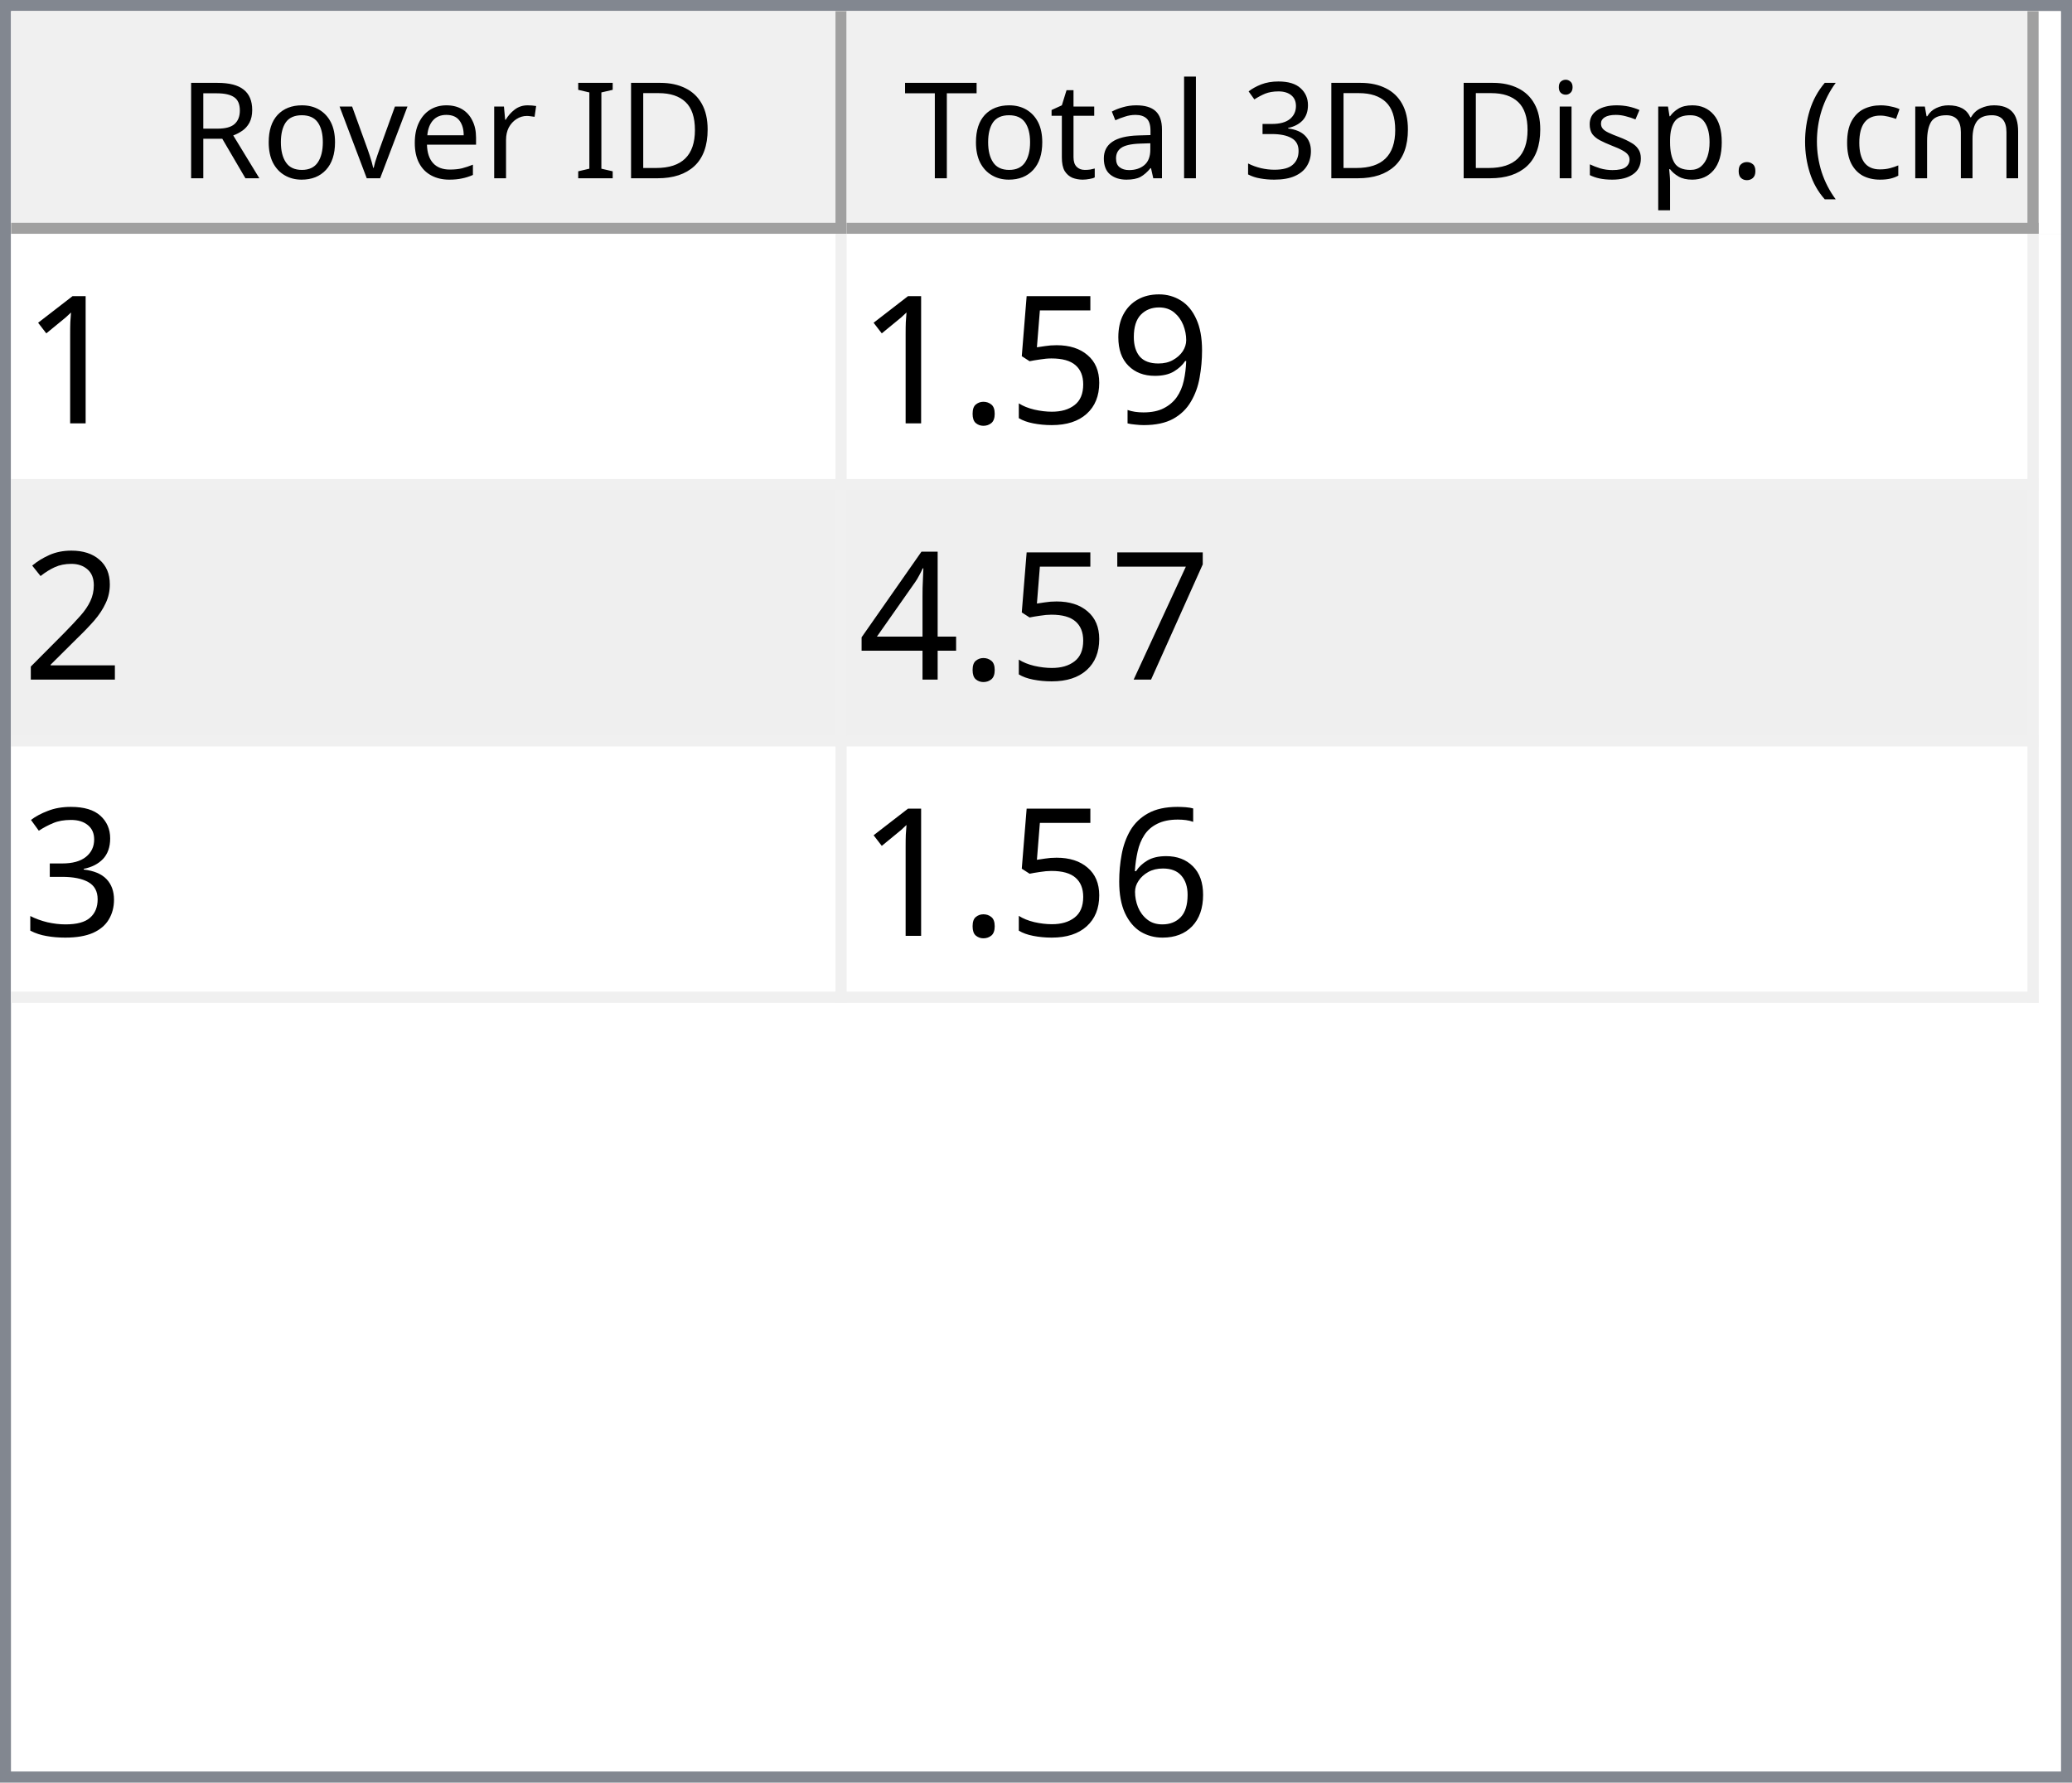
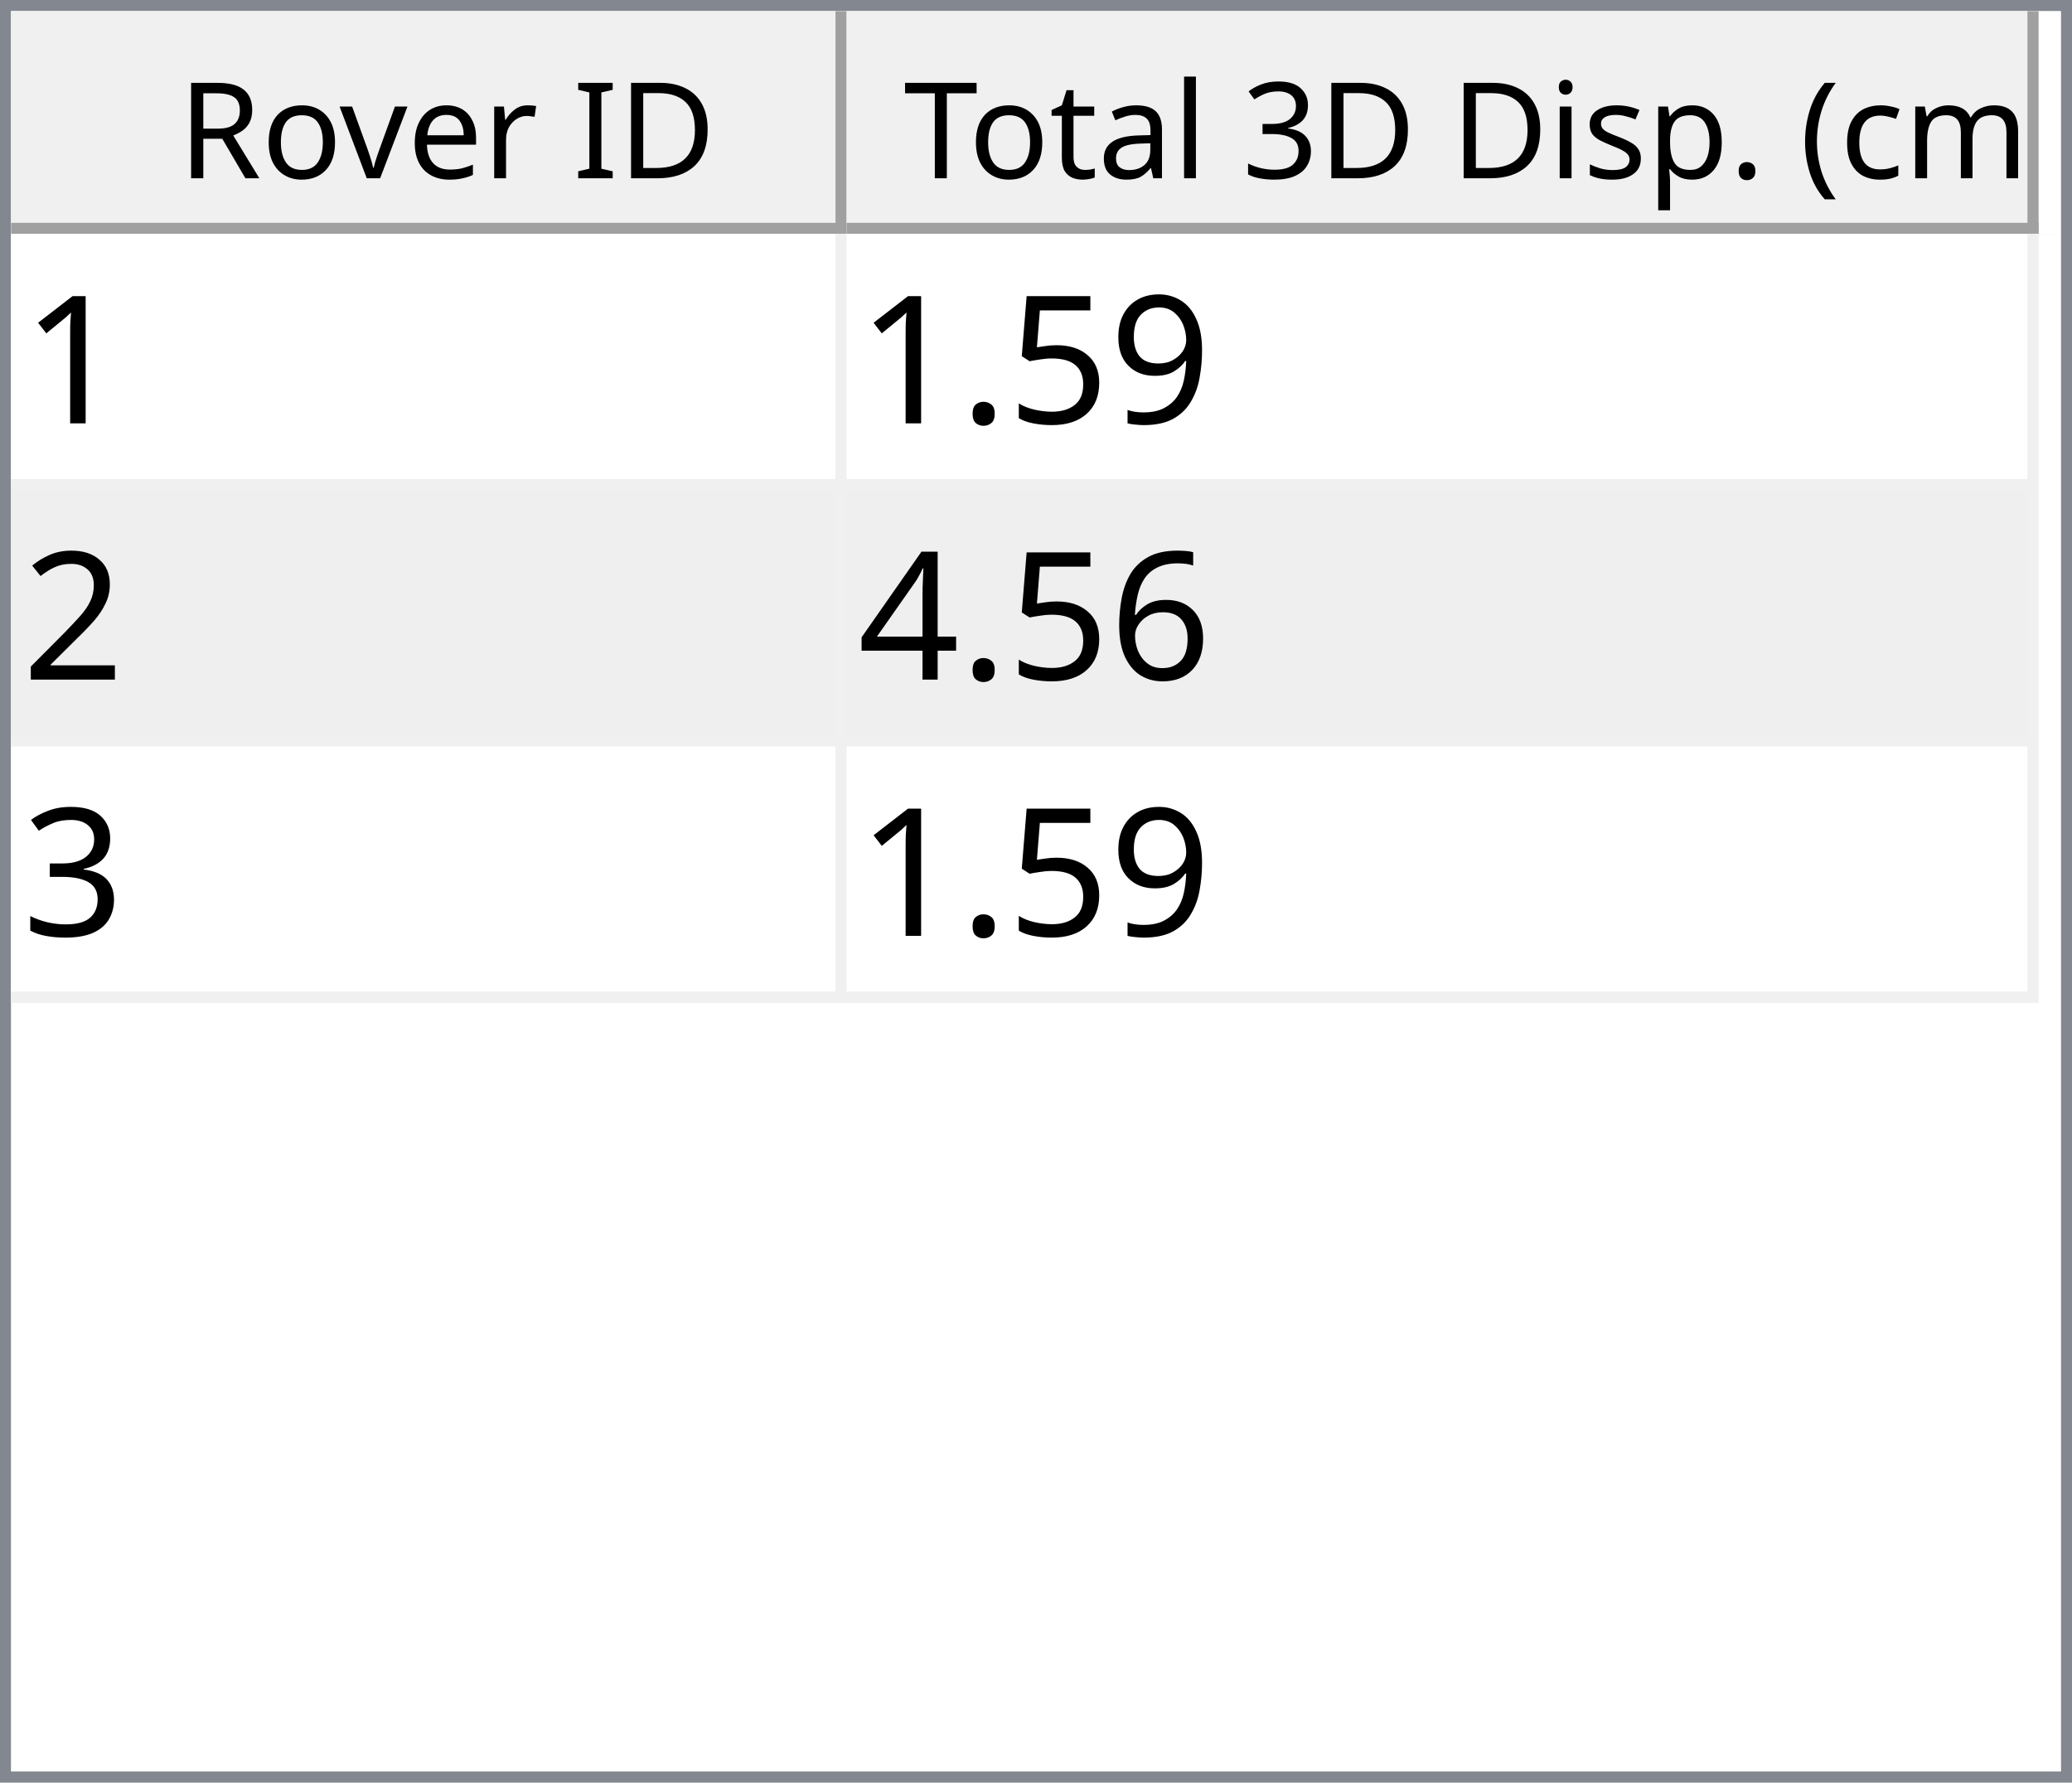
<svg xmlns="http://www.w3.org/2000/svg" style="fill-opacity:1; color-rendering:auto; color-interpolation:auto; text-rendering:auto; stroke:black; stroke-linecap:square; stroke-miterlimit:10; shape-rendering:auto; stroke-opacity:1; fill:black; stroke-dasharray:none; font-weight:normal; stroke-width:1; font-family:'Dialog'; font-style:normal; stroke-linejoin:miter; font-size:12px; stroke-dashoffset:0; image-rendering:auto;" width="186" height="160">
  <defs id="genericDefs" />
  <g>
    <defs id="defs1">
      <clipPath clipPathUnits="userSpaceOnUse" id="clipPath1">
        <path d="M0 0 L186 0 L186 160 L0 160 L0 0 Z" />
      </clipPath>
      <clipPath clipPathUnits="userSpaceOnUse" id="clipPath2">
        <path d="M0 0 L0 160 L186 160 L186 0 Z" />
      </clipPath>
      <clipPath clipPathUnits="userSpaceOnUse" id="clipPath3">
        <path d="M0 0 L0 20 L184 20 L184 0 Z" />
      </clipPath>
      <clipPath clipPathUnits="userSpaceOnUse" id="clipPath4">
        <path d="M0 0 L0 20 L75 20 L75 0 Z" />
      </clipPath>
      <clipPath clipPathUnits="userSpaceOnUse" id="clipPath5">
        <path d="M1 1 L1 19 L74 19 L74 1 Z" />
      </clipPath>
      <clipPath clipPathUnits="userSpaceOnUse" id="clipPath6">
        <path d="M0 0 L0 18 L73 18 L73 0 Z" />
      </clipPath>
      <clipPath clipPathUnits="userSpaceOnUse" id="clipPath7">
        <path d="M-0.5 -0.5 L-0.5 19.5 L74.5 19.5 L74.5 -0.5 Z" />
      </clipPath>
      <clipPath clipPathUnits="userSpaceOnUse" id="clipPath8">
        <path d="M0 0 L0 20 L107 20 L107 0 Z" />
      </clipPath>
      <clipPath clipPathUnits="userSpaceOnUse" id="clipPath9">
        <path d="M1 1 L1 19 L106 19 L106 1 Z" />
      </clipPath>
      <clipPath clipPathUnits="userSpaceOnUse" id="clipPath10">
        <path d="M0 0 L0 18 L105 18 L105 0 Z" />
      </clipPath>
      <clipPath clipPathUnits="userSpaceOnUse" id="clipPath11">
        <path d="M-0.5 -0.5 L-0.5 19.5 L106.5 19.5 L106.5 -0.5 Z" />
      </clipPath>
      <clipPath clipPathUnits="userSpaceOnUse" id="clipPath12">
        <path d="M0 0 L0 138 L184 138 L184 0 Z" />
      </clipPath>
      <clipPath clipPathUnits="userSpaceOnUse" id="clipPath13">
        <path d="M0 0 L0 69 L182 69 L182 0 Z" />
      </clipPath>
      <clipPath clipPathUnits="userSpaceOnUse" id="clipPath14">
        <path d="M-0.5 -0.5 L-0.5 68.5 L181.5 68.5 L181.5 -0.5 Z" />
      </clipPath>
      <clipPath clipPathUnits="userSpaceOnUse" id="clipPath15">
        <path d="M0 0 L0 22 L74 22 L74 0 Z" />
      </clipPath>
      <clipPath clipPathUnits="userSpaceOnUse" id="clipPath16">
        <path d="M0 0 L0 22 L106 22 L106 0 Z" />
      </clipPath>
      <font horiz-adv-x="64.551" id="font1">
        <font-face ascent="107.91" descent="25.098" units-per-em="100" style="font-style:normal; font-family:Segoe UI; font-weight:normal;" />
        <missing-glyph horiz-adv-x="64.551" d="M8.109 0 L8.109 68.266 L56.453 68.266 L56.453 0 L8.109 0 ZM15.328 7.234 L49.219 7.234 L49.219 61.031 L15.328 61.031 L15.328 7.234 Z" />
        <glyph unicode="D" horiz-adv-x="70.117" d="M9.188 0 L9.188 70.016 L28.516 70.016 Q65.531 70.016 65.531 35.891 Q65.531 19.672 55.25 9.836 Q44.969 0 27.734 0 L9.188 0 ZM17.391 62.594 L17.391 7.422 L27.828 7.422 Q41.609 7.422 49.273 14.797 Q56.938 22.172 56.938 35.688 Q56.938 62.594 28.328 62.594 L17.391 62.594 Z" />
        <glyph unicode="I" horiz-adv-x="26.611" d="M17.391 0 L9.188 0 L9.188 70.016 L17.391 70.016 L17.391 0 Z" />
        <glyph unicode=" " horiz-adv-x="27.393" d="" />
        <glyph unicode="r" horiz-adv-x="34.766" d="M34.188 41.891 Q32.078 43.5 28.125 43.5 Q23 43.5 19.555 38.672 Q16.109 33.844 16.109 25.484 L16.109 0 L8.109 0 L8.109 50 L16.109 50 L16.109 39.703 L16.312 39.703 Q18.016 44.969 21.531 47.922 Q25.047 50.875 29.391 50.875 Q32.516 50.875 34.188 50.203 L34.188 41.891 Z" />
        <glyph unicode="e" horiz-adv-x="52.295" d="M48.297 23 L12.984 23 Q13.188 14.656 17.484 10.109 Q21.781 5.562 29.297 5.562 Q37.75 5.562 44.828 11.141 L44.828 3.609 Q38.234 -1.172 27.391 -1.172 Q16.797 -1.172 10.742 5.641 Q4.688 12.453 4.688 24.812 Q4.688 36.469 11.305 43.82 Q17.922 51.172 27.734 51.172 Q37.547 51.172 42.922 44.828 Q48.297 38.484 48.297 27.203 L48.297 23 ZM40.094 29.781 Q40.047 36.719 36.75 40.578 Q33.453 44.438 27.594 44.438 Q21.922 44.438 17.969 40.383 Q14.016 36.328 13.094 29.781 L40.094 29.781 Z" />
        <glyph unicode="v" horiz-adv-x="47.9" d="M47.406 50 L27.484 0 L19.625 0 L0.688 50 L9.469 50 L22.172 13.672 Q23.578 9.672 23.922 6.688 L24.125 6.688 Q24.609 10.453 25.688 13.484 L38.969 50 L47.406 50 Z" />
        <glyph unicode="o" horiz-adv-x="58.594" d="M29 -1.172 Q17.922 -1.172 11.305 5.836 Q4.688 12.844 4.688 24.422 Q4.688 37.016 11.57 44.094 Q18.453 51.172 30.172 51.172 Q41.359 51.172 47.633 44.289 Q53.906 37.406 53.906 25.203 Q53.906 13.234 47.141 6.031 Q40.375 -1.172 29 -1.172 ZM29.594 44.438 Q21.875 44.438 17.383 39.188 Q12.891 33.938 12.891 24.703 Q12.891 15.828 17.43 10.695 Q21.969 5.562 29.594 5.562 Q37.359 5.562 41.531 10.594 Q45.703 15.625 45.703 24.906 Q45.703 34.281 41.531 39.359 Q37.359 44.438 29.594 44.438 Z" />
        <glyph unicode="R" horiz-adv-x="59.814" d="M59.375 0 L49.609 0 L37.891 19.625 Q36.281 22.359 34.766 24.289 Q33.25 26.219 31.664 27.438 Q30.078 28.656 28.25 29.219 Q26.422 29.781 24.125 29.781 L17.391 29.781 L17.391 0 L9.188 0 L9.188 70.016 L30.078 70.016 Q34.672 70.016 38.555 68.867 Q42.438 67.719 45.289 65.375 Q48.141 63.031 49.758 59.547 Q51.375 56.062 51.375 51.375 Q51.375 47.703 50.273 44.656 Q49.172 41.609 47.148 39.211 Q45.125 36.812 42.266 35.133 Q39.406 33.453 35.844 32.516 L35.844 32.328 Q37.594 31.547 38.891 30.547 Q40.188 29.547 41.359 28.18 Q42.531 26.812 43.68 25.078 Q44.828 23.344 46.234 21.047 L59.375 0 ZM17.391 62.594 L17.391 37.203 L28.516 37.203 Q31.594 37.203 34.203 38.133 Q36.812 39.062 38.719 40.797 Q40.625 42.531 41.703 45.047 Q42.781 47.562 42.781 50.688 Q42.781 56.297 39.141 59.445 Q35.5 62.594 28.609 62.594 L17.391 62.594 Z" />
        <glyph unicode=")" horiz-adv-x="30.176" d="M8.297 -15.922 L1.172 -15.922 Q16.406 2.344 16.406 26.812 Q16.406 51.469 1.078 70.016 L8.297 70.016 Q23.531 52.156 23.531 26.703 Q23.531 1.375 8.297 -15.922 Z" />
        <glyph unicode="m" horiz-adv-x="86.133" d="M79.109 0 L71.094 0 L71.094 28.719 Q71.094 37.016 68.531 40.727 Q65.969 44.438 59.906 44.438 Q54.781 44.438 51.195 39.75 Q47.609 35.062 47.609 28.516 L47.609 0 L39.594 0 L39.594 29.688 Q39.594 44.438 28.219 44.438 Q22.953 44.438 19.531 40.016 Q16.109 35.594 16.109 28.516 L16.109 0 L8.109 0 L8.109 50 L16.109 50 L16.109 42.094 L16.312 42.094 Q21.625 51.172 31.844 51.172 Q36.969 51.172 40.773 48.312 Q44.578 45.453 46 40.828 Q51.562 51.172 62.594 51.172 Q79.109 51.172 79.109 30.812 L79.109 0 Z" />
        <glyph unicode="c" horiz-adv-x="46.191" d="M42.188 2.297 Q36.422 -1.172 28.516 -1.172 Q17.828 -1.172 11.258 5.789 Q4.688 12.75 4.688 23.828 Q4.688 36.188 11.766 43.68 Q18.844 51.172 30.672 51.172 Q37.25 51.172 42.281 48.734 L42.281 40.531 Q36.719 44.438 30.375 44.438 Q22.703 44.438 17.797 38.945 Q12.891 33.453 12.891 24.516 Q12.891 15.719 17.508 10.641 Q22.125 5.562 29.891 5.562 Q36.422 5.562 42.188 9.906 L42.188 2.297 Z" />
        <glyph unicode="(" horiz-adv-x="30.176" d="M29.109 -15.922 L21.969 -15.922 Q6.844 1.375 6.844 26.703 Q6.844 52.156 21.969 70.016 L29.203 70.016 Q13.875 51.469 13.875 26.812 Q13.875 2.344 29.109 -15.922 Z" />
        <glyph unicode="." horiz-adv-x="21.68" d="M10.891 -1.078 Q8.641 -1.078 7.055 0.539 Q5.469 2.156 5.469 4.391 Q5.469 6.641 7.055 8.273 Q8.641 9.906 10.891 9.906 Q13.188 9.906 14.797 8.273 Q16.406 6.641 16.406 4.391 Q16.406 2.156 14.797 0.539 Q13.188 -1.078 10.891 -1.078 Z" />
        <glyph unicode="p" horiz-adv-x="58.789" d="M16.312 7.234 L16.109 7.234 L16.109 -23 L8.109 -23 L8.109 50 L16.109 50 L16.109 41.219 L16.312 41.219 Q22.219 51.172 33.594 51.172 Q43.266 51.172 48.688 44.461 Q54.109 37.75 54.109 26.469 Q54.109 13.922 48 6.375 Q41.891 -1.172 31.297 -1.172 Q21.578 -1.172 16.312 7.234 ZM16.109 27.391 L16.109 20.406 Q16.109 14.203 20.141 9.883 Q24.172 5.562 30.375 5.562 Q37.641 5.562 41.773 11.133 Q45.906 16.703 45.906 26.609 Q45.906 34.969 42.047 39.703 Q38.188 44.438 31.594 44.438 Q24.609 44.438 20.359 39.578 Q16.109 34.719 16.109 27.391 Z" />
        <glyph unicode="s" horiz-adv-x="42.432" d="M5.078 1.812 L5.078 10.406 Q11.625 5.562 19.484 5.562 Q30.031 5.562 30.031 12.594 Q30.031 14.594 29.125 15.992 Q28.219 17.391 26.68 18.461 Q25.141 19.531 23.07 20.383 Q21 21.234 18.609 22.172 Q15.281 23.484 12.766 24.828 Q10.25 26.172 8.57 27.859 Q6.891 29.547 6.031 31.695 Q5.172 33.844 5.172 36.719 Q5.172 40.234 6.789 42.945 Q8.406 45.656 11.086 47.484 Q13.766 49.312 17.211 50.242 Q20.656 51.172 24.312 51.172 Q30.812 51.172 35.938 48.922 L35.938 40.828 Q30.422 44.438 23.25 44.438 Q21 44.438 19.195 43.922 Q17.391 43.406 16.094 42.477 Q14.797 41.547 14.086 40.258 Q13.375 38.969 13.375 37.406 Q13.375 35.453 14.086 34.133 Q14.797 32.812 16.164 31.789 Q17.531 30.766 19.484 29.938 Q21.438 29.109 23.922 28.125 Q27.25 26.859 29.883 25.516 Q32.516 24.172 34.375 22.484 Q36.234 20.797 37.234 18.602 Q38.234 16.406 38.234 13.375 Q38.234 9.672 36.602 6.938 Q34.969 4.203 32.234 2.398 Q29.5 0.594 25.93 -0.289 Q22.359 -1.172 18.453 -1.172 Q10.75 -1.172 5.078 1.812 Z" />
        <glyph unicode="i" horiz-adv-x="24.219" d="M12.203 62.703 Q10.062 62.703 8.547 64.164 Q7.031 65.625 7.031 67.875 Q7.031 70.125 8.547 71.609 Q10.062 73.094 12.203 73.094 Q14.406 73.094 15.945 71.609 Q17.484 70.125 17.484 67.875 Q17.484 65.719 15.945 64.211 Q14.406 62.703 12.203 62.703 ZM16.109 0 L8.109 0 L8.109 50 L16.109 50 L16.109 0 Z" />
        <glyph unicode="3" horiz-adv-x="53.906" d="M46.531 19.828 Q46.531 15.094 44.75 11.211 Q42.969 7.328 39.719 4.57 Q36.469 1.812 31.93 0.297 Q27.391 -1.219 21.922 -1.219 Q11.922 -1.219 6 2.594 L6 11.188 Q13.094 5.609 22.219 5.609 Q25.875 5.609 28.828 6.539 Q31.781 7.469 33.906 9.227 Q36.031 10.984 37.18 13.477 Q38.328 15.969 38.328 19.094 Q38.328 32.812 18.797 32.812 L12.984 32.812 L12.984 39.594 L18.5 39.594 Q35.797 39.594 35.797 52.484 Q35.797 64.406 22.609 64.406 Q15.188 64.406 8.688 59.422 L8.688 67.188 Q15.375 71.188 24.609 71.188 Q29 71.188 32.57 69.969 Q36.141 68.75 38.68 66.555 Q41.219 64.359 42.609 61.281 Q44 58.203 44 54.5 Q44 40.672 30.031 36.719 L30.031 36.531 Q33.594 36.141 36.625 34.797 Q39.656 33.453 41.852 31.305 Q44.047 29.156 45.289 26.25 Q46.531 23.344 46.531 19.828 Z" />
        <glyph unicode="l" horiz-adv-x="24.219" d="M16.109 0 L8.109 0 L8.109 74.031 L16.109 74.031 L16.109 0 Z" />
        <glyph unicode="a" horiz-adv-x="50.879" d="M43.891 0 L35.891 0 L35.891 7.812 L35.688 7.812 Q30.469 -1.172 20.312 -1.172 Q12.844 -1.172 8.617 2.781 Q4.391 6.734 4.391 13.281 Q4.391 27.297 20.906 29.594 L35.891 31.688 Q35.891 44.438 25.594 44.438 Q16.547 44.438 9.281 38.281 L9.281 46.484 Q16.656 51.172 26.266 51.172 Q43.891 51.172 43.891 32.516 L43.891 0 ZM35.891 25.297 L23.828 23.641 Q18.266 22.859 15.43 20.875 Q12.594 18.891 12.594 13.875 Q12.594 10.203 15.211 7.883 Q17.828 5.562 22.172 5.562 Q28.125 5.562 32.008 9.742 Q35.891 13.922 35.891 20.312 L35.891 25.297 Z" />
        <glyph unicode="t" horiz-adv-x="33.887" d="M31.297 0.484 Q28.469 -1.078 23.828 -1.078 Q10.688 -1.078 10.688 13.578 L10.688 43.172 L2.094 43.172 L2.094 50 L10.688 50 L10.688 62.203 L18.703 64.797 L18.703 50 L31.297 50 L31.297 43.172 L18.703 43.172 L18.703 14.984 Q18.703 9.969 20.414 7.82 Q22.125 5.672 26.078 5.672 Q29.109 5.672 31.297 7.328 L31.297 0.484 Z" />
        <glyph unicode="T" horiz-adv-x="52.393" d="M50.594 62.594 L30.375 62.594 L30.375 0 L22.172 0 L22.172 62.594 L2 62.594 L2 70.016 L50.594 70.016 L50.594 62.594 Z" />
      </font>
      <font horiz-adv-x="75.0" id="font2">
        <font-face ascent="100.537" descent="21.973" units-per-em="100" style="font-style:normal; font-family:sans-serif; font-weight:normal;" />
        <missing-glyph horiz-adv-x="75.0" d="M12.5 0 L12.5 62.5 L62.5 62.5 L62.5 0 L12.5 0 ZM14.062 1.562 L60.938 1.562 L60.938 60.938 L14.062 60.938 L14.062 1.562 Z" />
        <glyph unicode="1" horiz-adv-x="55.615" d="M37.25 0 L28.469 0 L28.469 56 Q25.297 52.984 20.141 49.953 Q14.984 46.922 10.891 45.406 L10.891 53.906 Q18.266 57.375 23.781 62.305 Q29.297 67.234 31.594 71.875 L37.25 71.875 L37.25 0 Z" />
        <glyph unicode="9" horiz-adv-x="55.615" d="M5.469 16.547 L13.922 17.328 Q14.984 11.375 18.016 8.688 Q21.047 6 25.781 6 Q29.828 6 32.883 7.859 Q35.938 9.719 37.891 12.82 Q39.844 15.922 41.164 21.195 Q42.484 26.469 42.484 31.938 Q42.484 32.516 42.438 33.688 Q39.797 29.5 35.234 26.883 Q30.672 24.266 25.344 24.266 Q16.453 24.266 10.305 30.711 Q4.156 37.156 4.156 47.703 Q4.156 58.594 10.578 65.234 Q17 71.875 26.656 71.875 Q33.641 71.875 39.43 68.117 Q45.219 64.359 48.219 57.398 Q51.219 50.438 51.219 37.25 Q51.219 23.531 48.242 15.406 Q45.266 7.281 39.383 3.031 Q33.5 -1.219 25.594 -1.219 Q17.188 -1.219 11.867 3.445 Q6.547 8.109 5.469 16.547 ZM41.453 48.141 Q41.453 55.719 37.43 60.156 Q33.406 64.594 27.734 64.594 Q21.875 64.594 17.531 59.812 Q13.188 55.031 13.188 47.406 Q13.188 40.578 17.312 36.305 Q21.438 32.031 27.484 32.031 Q33.594 32.031 37.523 36.305 Q41.453 40.578 41.453 48.141 Z" />
        <glyph unicode="5" horiz-adv-x="55.615" d="M4.156 18.75 L13.375 19.531 Q14.406 12.797 18.141 9.398 Q21.875 6 27.156 6 Q33.5 6 37.891 10.789 Q42.281 15.578 42.281 23.484 Q42.281 31 38.062 35.352 Q33.844 39.703 27 39.703 Q22.75 39.703 19.336 37.773 Q15.922 35.844 13.969 32.766 L5.719 33.844 L12.641 70.609 L48.25 70.609 L48.25 62.203 L19.672 62.203 L15.828 42.969 Q22.266 47.469 29.344 47.469 Q38.719 47.469 45.164 40.969 Q51.609 34.469 51.609 24.266 Q51.609 14.547 45.953 7.469 Q39.062 -1.219 27.156 -1.219 Q17.391 -1.219 11.211 4.25 Q5.031 9.719 4.156 18.75 Z" />
        <glyph unicode="." horiz-adv-x="27.783" d="M9.078 0 L9.078 10.016 L19.094 10.016 L19.094 0 L9.078 0 Z" />
        <glyph unicode="2" horiz-adv-x="55.615" d="M50.344 8.453 L50.344 0 L3.031 0 Q2.938 3.172 4.047 6.109 Q5.859 10.938 9.836 15.625 Q13.812 20.312 21.344 26.469 Q33.016 36.031 37.117 41.625 Q41.219 47.219 41.219 52.203 Q41.219 57.422 37.477 61.008 Q33.734 64.594 27.734 64.594 Q21.391 64.594 17.578 60.789 Q13.766 56.984 13.719 50.25 L4.688 51.172 Q5.609 61.281 11.664 66.578 Q17.719 71.875 27.938 71.875 Q38.234 71.875 44.242 66.164 Q50.25 60.453 50.25 52 Q50.25 47.703 48.492 43.555 Q46.734 39.406 42.656 34.812 Q38.578 30.219 29.109 22.219 Q21.188 15.578 18.945 13.211 Q16.703 10.844 15.234 8.453 L50.344 8.453 Z" />
-         <glyph unicode="7" horiz-adv-x="55.615" d="M4.734 62.203 L4.734 70.656 L51.078 70.656 L51.078 63.812 Q44.234 56.547 37.523 44.484 Q30.812 32.422 27.156 19.672 Q24.516 10.688 23.781 0 L14.75 0 Q14.891 8.453 18.062 20.414 Q21.234 32.375 27.172 43.484 Q33.109 54.594 39.797 62.203 L4.734 62.203 Z" />
+         <glyph unicode="6" horiz-adv-x="55.615" d="M49.75 54.047 L41.016 53.375 Q39.844 58.547 37.703 60.891 Q34.125 64.656 28.906 64.656 Q24.703 64.656 21.531 62.312 Q17.391 59.281 14.992 53.469 Q12.594 47.656 12.5 36.922 Q15.672 41.75 20.266 44.094 Q24.859 46.438 29.891 46.438 Q38.672 46.438 44.852 39.969 Q51.031 33.5 51.031 23.25 Q51.031 16.5 48.125 10.719 Q45.219 4.938 40.141 1.859 Q35.062 -1.219 28.609 -1.219 Q17.625 -1.219 10.695 6.859 Q3.766 14.938 3.766 33.5 Q3.766 54.25 11.422 63.672 Q18.109 71.875 29.438 71.875 Q37.891 71.875 43.289 67.141 Q48.688 62.406 49.75 54.047 ZM13.875 23.188 Q13.875 18.656 15.797 14.508 Q17.719 10.359 21.188 8.18 Q24.656 6 28.469 6 Q34.031 6 38.039 10.492 Q42.047 14.984 42.047 22.703 Q42.047 30.125 38.086 34.398 Q34.125 38.672 28.125 38.672 Q22.172 38.672 18.023 34.398 Q13.875 30.125 13.875 23.188 Z" />
        <glyph unicode="4" horiz-adv-x="55.615" d="M32.328 0 L32.328 17.141 L1.266 17.141 L1.266 25.203 L33.938 71.578 L41.109 71.578 L41.109 25.203 L50.781 25.203 L50.781 17.141 L41.109 17.141 L41.109 0 L32.328 0 ZM32.328 25.203 L32.328 57.469 L9.906 25.203 L32.328 25.203 Z" />
        <glyph unicode="3" horiz-adv-x="55.615" d="M4.203 18.891 L12.984 20.062 Q14.5 12.594 18.141 9.297 Q21.781 6 27 6 Q33.203 6 37.477 10.297 Q41.75 14.594 41.75 20.953 Q41.75 27 37.797 30.93 Q33.844 34.859 27.734 34.859 Q25.25 34.859 21.531 33.891 L22.516 41.609 Q23.391 41.5 23.922 41.5 Q29.547 41.5 34.039 44.43 Q38.531 47.359 38.531 53.469 Q38.531 58.297 35.258 61.477 Q31.984 64.656 26.812 64.656 Q21.688 64.656 18.266 61.43 Q14.844 58.203 13.875 51.766 L5.078 53.328 Q6.688 62.156 12.398 67.016 Q18.109 71.875 26.609 71.875 Q32.469 71.875 37.398 69.359 Q42.328 66.844 44.945 62.5 Q47.562 58.156 47.562 53.266 Q47.562 48.641 45.07 44.828 Q42.578 41.016 37.703 38.766 Q44.047 37.312 47.562 32.695 Q51.078 28.078 51.078 21.141 Q51.078 11.766 44.242 5.25 Q37.406 -1.266 26.953 -1.266 Q17.531 -1.266 11.305 4.352 Q5.078 9.969 4.203 18.891 Z" />
-         <glyph unicode="6" horiz-adv-x="55.615" d="M49.75 54.047 L41.016 53.375 Q39.844 58.547 37.703 60.891 Q34.125 64.656 28.906 64.656 Q24.703 64.656 21.531 62.312 Q17.391 59.281 14.992 53.469 Q12.594 47.656 12.5 36.922 Q15.672 41.75 20.266 44.094 Q24.859 46.438 29.891 46.438 Q38.672 46.438 44.852 39.969 Q51.031 33.5 51.031 23.25 Q51.031 16.5 48.125 10.719 Q45.219 4.938 40.141 1.859 Q35.062 -1.219 28.609 -1.219 Q17.625 -1.219 10.695 6.859 Q3.766 14.938 3.766 33.5 Q3.766 54.25 11.422 63.672 Q18.109 71.875 29.438 71.875 Q37.891 71.875 43.289 67.141 Q48.688 62.406 49.75 54.047 ZM13.875 23.188 Q13.875 18.656 15.797 14.508 Q17.719 10.359 21.188 8.18 Q24.656 6 28.469 6 Q34.031 6 38.039 10.492 Q42.047 14.984 42.047 22.703 Q42.047 30.125 38.086 34.398 Q34.125 38.672 28.125 38.672 Q22.172 38.672 18.023 34.398 Q13.875 30.125 13.875 23.188 Z" />
      </font>
    </defs>
    <g style="fill:white; stroke:white;">
      <rect x="0" y="0" width="186" style="clip-path:url(#clipPath1); stroke:none;" height="160" />
    </g>
    <g style="fill:white; text-rendering:optimizeSpeed; color-rendering:optimizeSpeed; image-rendering:optimizeSpeed; shape-rendering:crispEdges; stroke:white; color-interpolation:sRGB;">
      <rect x="0" width="186" height="160" y="0" style="stroke:none;" />
      <path style="stroke:none;" d="M0 160 L186 160 L186 0 L0 0 Z" />
    </g>
    <g style="fill:rgb(240,240,240); font-family:'Segoe UI'; stroke:rgb(240,240,240);">
      <rect x="0" y="0" width="186" style="clip-path:url(#clipPath2); stroke:none;" height="160" />
    </g>
    <g style="fill:rgb(130,135,144); font-family:'Segoe UI'; stroke:rgb(130,135,144);">
      <path d="M0 0 L186 0 L186 160 L0 160 L0 0 ZM1 1 L185 1 L185 159 L1 159 L1 1 Z" style="fill-rule:evenodd; clip-path:url(#clipPath2); stroke:none;" />
    </g>
    <g style="fill:white; font-family:'Segoe UI'; stroke:white;" transform="translate(1,1)">
      <rect x="0" y="0" width="184" style="clip-path:url(#clipPath3); stroke:none;" height="20" />
    </g>
    <g style="fill:rgb(240,240,240); font-family:'Segoe UI'; stroke:rgb(240,240,240);" transform="translate(1,1)">
      <rect x="0" y="0" width="75" style="clip-path:url(#clipPath4); stroke:none;" height="20" />
    </g>
    <g style="font-family:'Segoe UI';" transform="translate(2,2)">
      <text x="14" xml:space="preserve" y="14" style="clip-path:url(#clipPath6); stroke:none;">Rover ID</text>
    </g>
    <g style="fill:rgb(160,160,160); font-family:'Segoe UI'; stroke:rgb(160,160,160); stroke-linejoin:bevel;" transform="translate(1.5,1.5)">
      <line x1="74" x2="74" y1="0" style="fill:none; clip-path:url(#clipPath7);" y2="19" />
    </g>
    <g style="fill:rgb(160,160,160); font-family:'Segoe UI'; stroke:rgb(160,160,160); stroke-linejoin:bevel;" transform="matrix(1,0,0,1,1,1) translate(0.5,0.5)">
      <line x1="0" x2="74" y1="19" style="fill:none; clip-path:url(#clipPath7);" y2="19" />
    </g>
    <g style="fill:rgb(240,240,240); font-family:'Segoe UI'; stroke:rgb(240,240,240);" transform="translate(76,1)">
      <rect x="0" y="0" width="107" style="clip-path:url(#clipPath8); stroke:none;" height="20" />
    </g>
    <g style="font-family:'Segoe UI';" transform="translate(77,2)">
      <text x="1" xml:space="preserve" y="14" style="clip-path:url(#clipPath10); stroke:none;"> Total 3D Disp. (cm)</text>
    </g>
    <g style="fill:rgb(160,160,160); font-family:'Segoe UI'; stroke:rgb(160,160,160); stroke-linejoin:bevel;" transform="translate(76.5,1.5)">
      <line x1="106" x2="106" y1="0" style="fill:none; clip-path:url(#clipPath11);" y2="19" />
    </g>
    <g style="fill:rgb(160,160,160); font-family:'Segoe UI'; stroke:rgb(160,160,160); stroke-linejoin:bevel;" transform="matrix(1,0,0,1,76,1) translate(0.5,0.5)">
      <line x1="0" x2="106" y1="19" style="fill:none; clip-path:url(#clipPath11);" y2="19" />
    </g>
    <g style="fill:white; font-family:'Segoe UI'; stroke:white;" transform="translate(1,21)">
      <rect x="0" y="0" width="184" style="clip-path:url(#clipPath12); stroke:none;" height="138" />
    </g>
    <g style="fill:rgb(240,240,240); font-size:16px; font-family:sans-serif; stroke:rgb(240,240,240);" transform="translate(1,21)">
      <rect x="0" y="0" width="182" style="clip-path:url(#clipPath13); stroke:none;" height="69" />
      <line transform="translate(0.5,0.5)" x1="0" x2="181" y1="22" style="clip-path:url(#clipPath14); fill:none; stroke-linejoin:bevel;" y2="22" />
    </g>
    <g transform="matrix(1,0,0,1,1,21) translate(0.5,0.5)" style="fill:rgb(240,240,240); font-size:16px; font-family:sans-serif; stroke:rgb(240,240,240); stroke-linejoin:bevel;">
      <line x1="0" x2="181" y1="45" style="fill:none; clip-path:url(#clipPath14);" y2="45" />
    </g>
    <g transform="matrix(1,0,0,1,1,21) translate(0.5,0.5)" style="fill:rgb(240,240,240); font-size:16px; font-family:sans-serif; stroke:rgb(240,240,240); stroke-linejoin:bevel;">
      <line x1="0" x2="181" y1="68" style="fill:none; clip-path:url(#clipPath14);" y2="68" />
    </g>
    <g transform="matrix(1,0,0,1,1,21) translate(0.5,0.5)" style="fill:rgb(240,240,240); font-size:16px; font-family:sans-serif; stroke:rgb(240,240,240); stroke-linejoin:bevel;">
      <line x1="74" x2="74" y1="0" style="fill:none; clip-path:url(#clipPath14);" y2="68" />
    </g>
    <g transform="matrix(1,0,0,1,1,21) translate(0.5,0.5)" style="fill:rgb(240,240,240); font-size:16px; font-family:sans-serif; stroke:rgb(240,240,240); stroke-linejoin:bevel;">
      <line x1="181" x2="181" y1="0" style="fill:none; clip-path:url(#clipPath14);" y2="68" />
    </g>
    <g style="fill:white; font-size:16px; font-family:sans-serif; stroke:white;" transform="matrix(1,0,0,1,1,21)">
      <rect x="0" y="0" width="74" style="clip-path:url(#clipPath15); stroke:none;" height="22" />
      <text x="1" y="17" style="fill:black; clip-path:url(#clipPath15); stroke:none;" xml:space="preserve">1</text>
    </g>
    <g style="fill:white; font-size:16px; font-family:sans-serif; stroke:white;" transform="matrix(1,0,0,1,1,21) translate(75,0)">
      <rect x="0" y="0" width="106" style="clip-path:url(#clipPath16); stroke:none;" height="22" />
      <text x="1" y="17" style="fill:black; clip-path:url(#clipPath16); stroke:none;" xml:space="preserve">1.59</text>
    </g>
    <g style="fill:rgb(239,239,239); font-size:16px; font-family:sans-serif; stroke:rgb(239,239,239);" transform="matrix(1,0,0,1,1,21) translate(0,23)">
      <rect x="0" y="0" width="74" style="clip-path:url(#clipPath15); stroke:none;" height="22" />
      <text x="1" y="17" style="fill:black; clip-path:url(#clipPath15); stroke:none;" xml:space="preserve">2</text>
    </g>
    <g style="fill:rgb(239,239,239); font-size:16px; font-family:sans-serif; stroke:rgb(239,239,239);" transform="matrix(1,0,0,1,1,21) translate(75,23)">
      <rect x="0" y="0" width="106" style="clip-path:url(#clipPath16); stroke:none;" height="22" />
-       <text x="1" y="17" style="fill:black; clip-path:url(#clipPath16); stroke:none;" xml:space="preserve">4.57</text>
+       <text x="1" y="17" style="fill:black; clip-path:url(#clipPath16); stroke:none;" xml:space="preserve">4.56</text>
    </g>
    <g style="fill:white; font-size:16px; font-family:sans-serif; stroke:white;" transform="matrix(1,0,0,1,1,21) translate(0,46)">
      <rect x="0" y="0" width="74" style="clip-path:url(#clipPath15); stroke:none;" height="22" />
      <text x="1" y="17" style="fill:black; clip-path:url(#clipPath15); stroke:none;" xml:space="preserve">3</text>
    </g>
    <g style="fill:white; font-size:16px; font-family:sans-serif; stroke:white;" transform="matrix(1,0,0,1,1,21) translate(75,46)">
      <rect x="0" y="0" width="106" style="clip-path:url(#clipPath16); stroke:none;" height="22" />
-       <text x="1" y="17" style="fill:black; clip-path:url(#clipPath16); stroke:none;" xml:space="preserve">1.56</text>
+       <text x="1" y="17" style="fill:black; clip-path:url(#clipPath16); stroke:none;" xml:space="preserve">1.59</text>
    </g>
  </g>
</svg>
